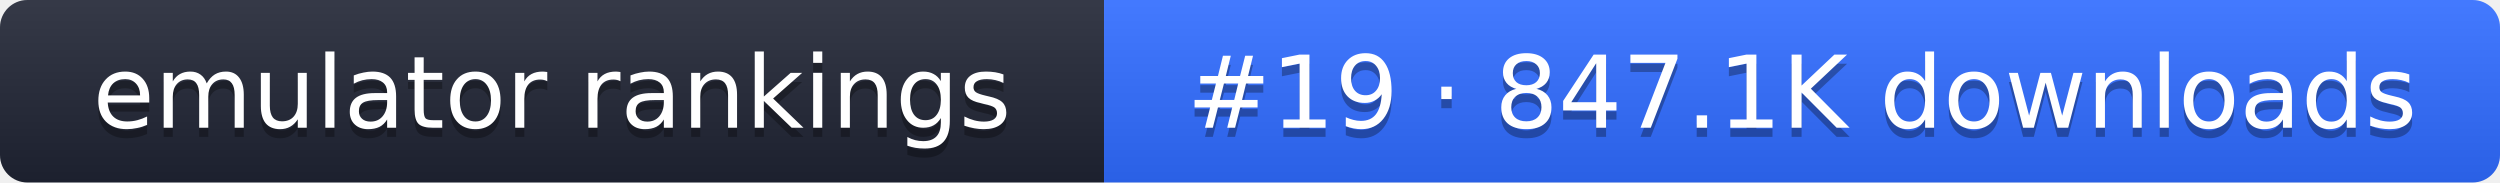
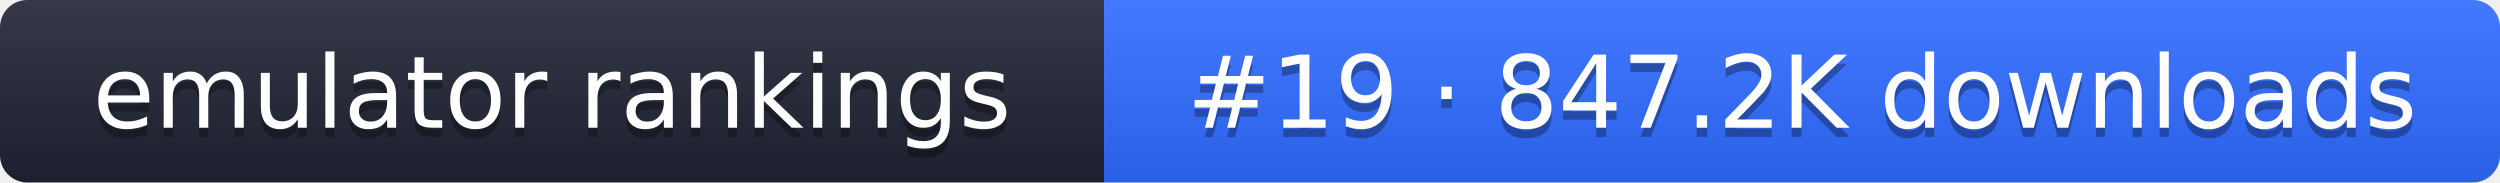
- <svg xmlns="http://www.w3.org/2000/svg" width="274" height="20" role="img" aria-label="emulator rankings: #19 · 847.1K downloads">
+ <svg xmlns="http://www.w3.org/2000/svg" width="274" height="20" role="img" aria-label="emulator rankings: #19 · 847.2K downloads">
  <linearGradient id="g" x2="0" y2="100%">
    <stop offset="0" stop-color="#fff" stop-opacity=".1" />
    <stop offset="1" stop-opacity=".1" />
  </linearGradient>
  <clipPath id="r">
    <rect width="274" height="20" rx="3" fill="#fff" />
  </clipPath>
  <g clip-path="url(#r)">
    <rect width="121" height="20" fill="#1f2433" />
    <rect x="121" width="153" height="20" fill="#2f6bff" />
    <rect width="274" height="20" fill="url(#g)" />
  </g>
  <g fill="#fff" text-anchor="middle" font-family="Verdana,DejaVu Sans,sans-serif" font-size="11">
    <text x="60.5" y="15" fill="#010101" fill-opacity=".3">emulator rankings</text>
    <text x="60.5" y="14">emulator rankings</text>
-     <text x="197.5" y="15" fill="#010101" fill-opacity=".3">#19 · 847.1K downloads</text>
-     <text x="197.5" y="14">#19 · 847.1K downloads</text>
+     <text x="197.5" y="15" fill="#010101" fill-opacity=".3">#19 · 847.2K downloads</text>
+     <text x="197.5" y="14">#19 · 847.2K downloads</text>
  </g>
</svg>
